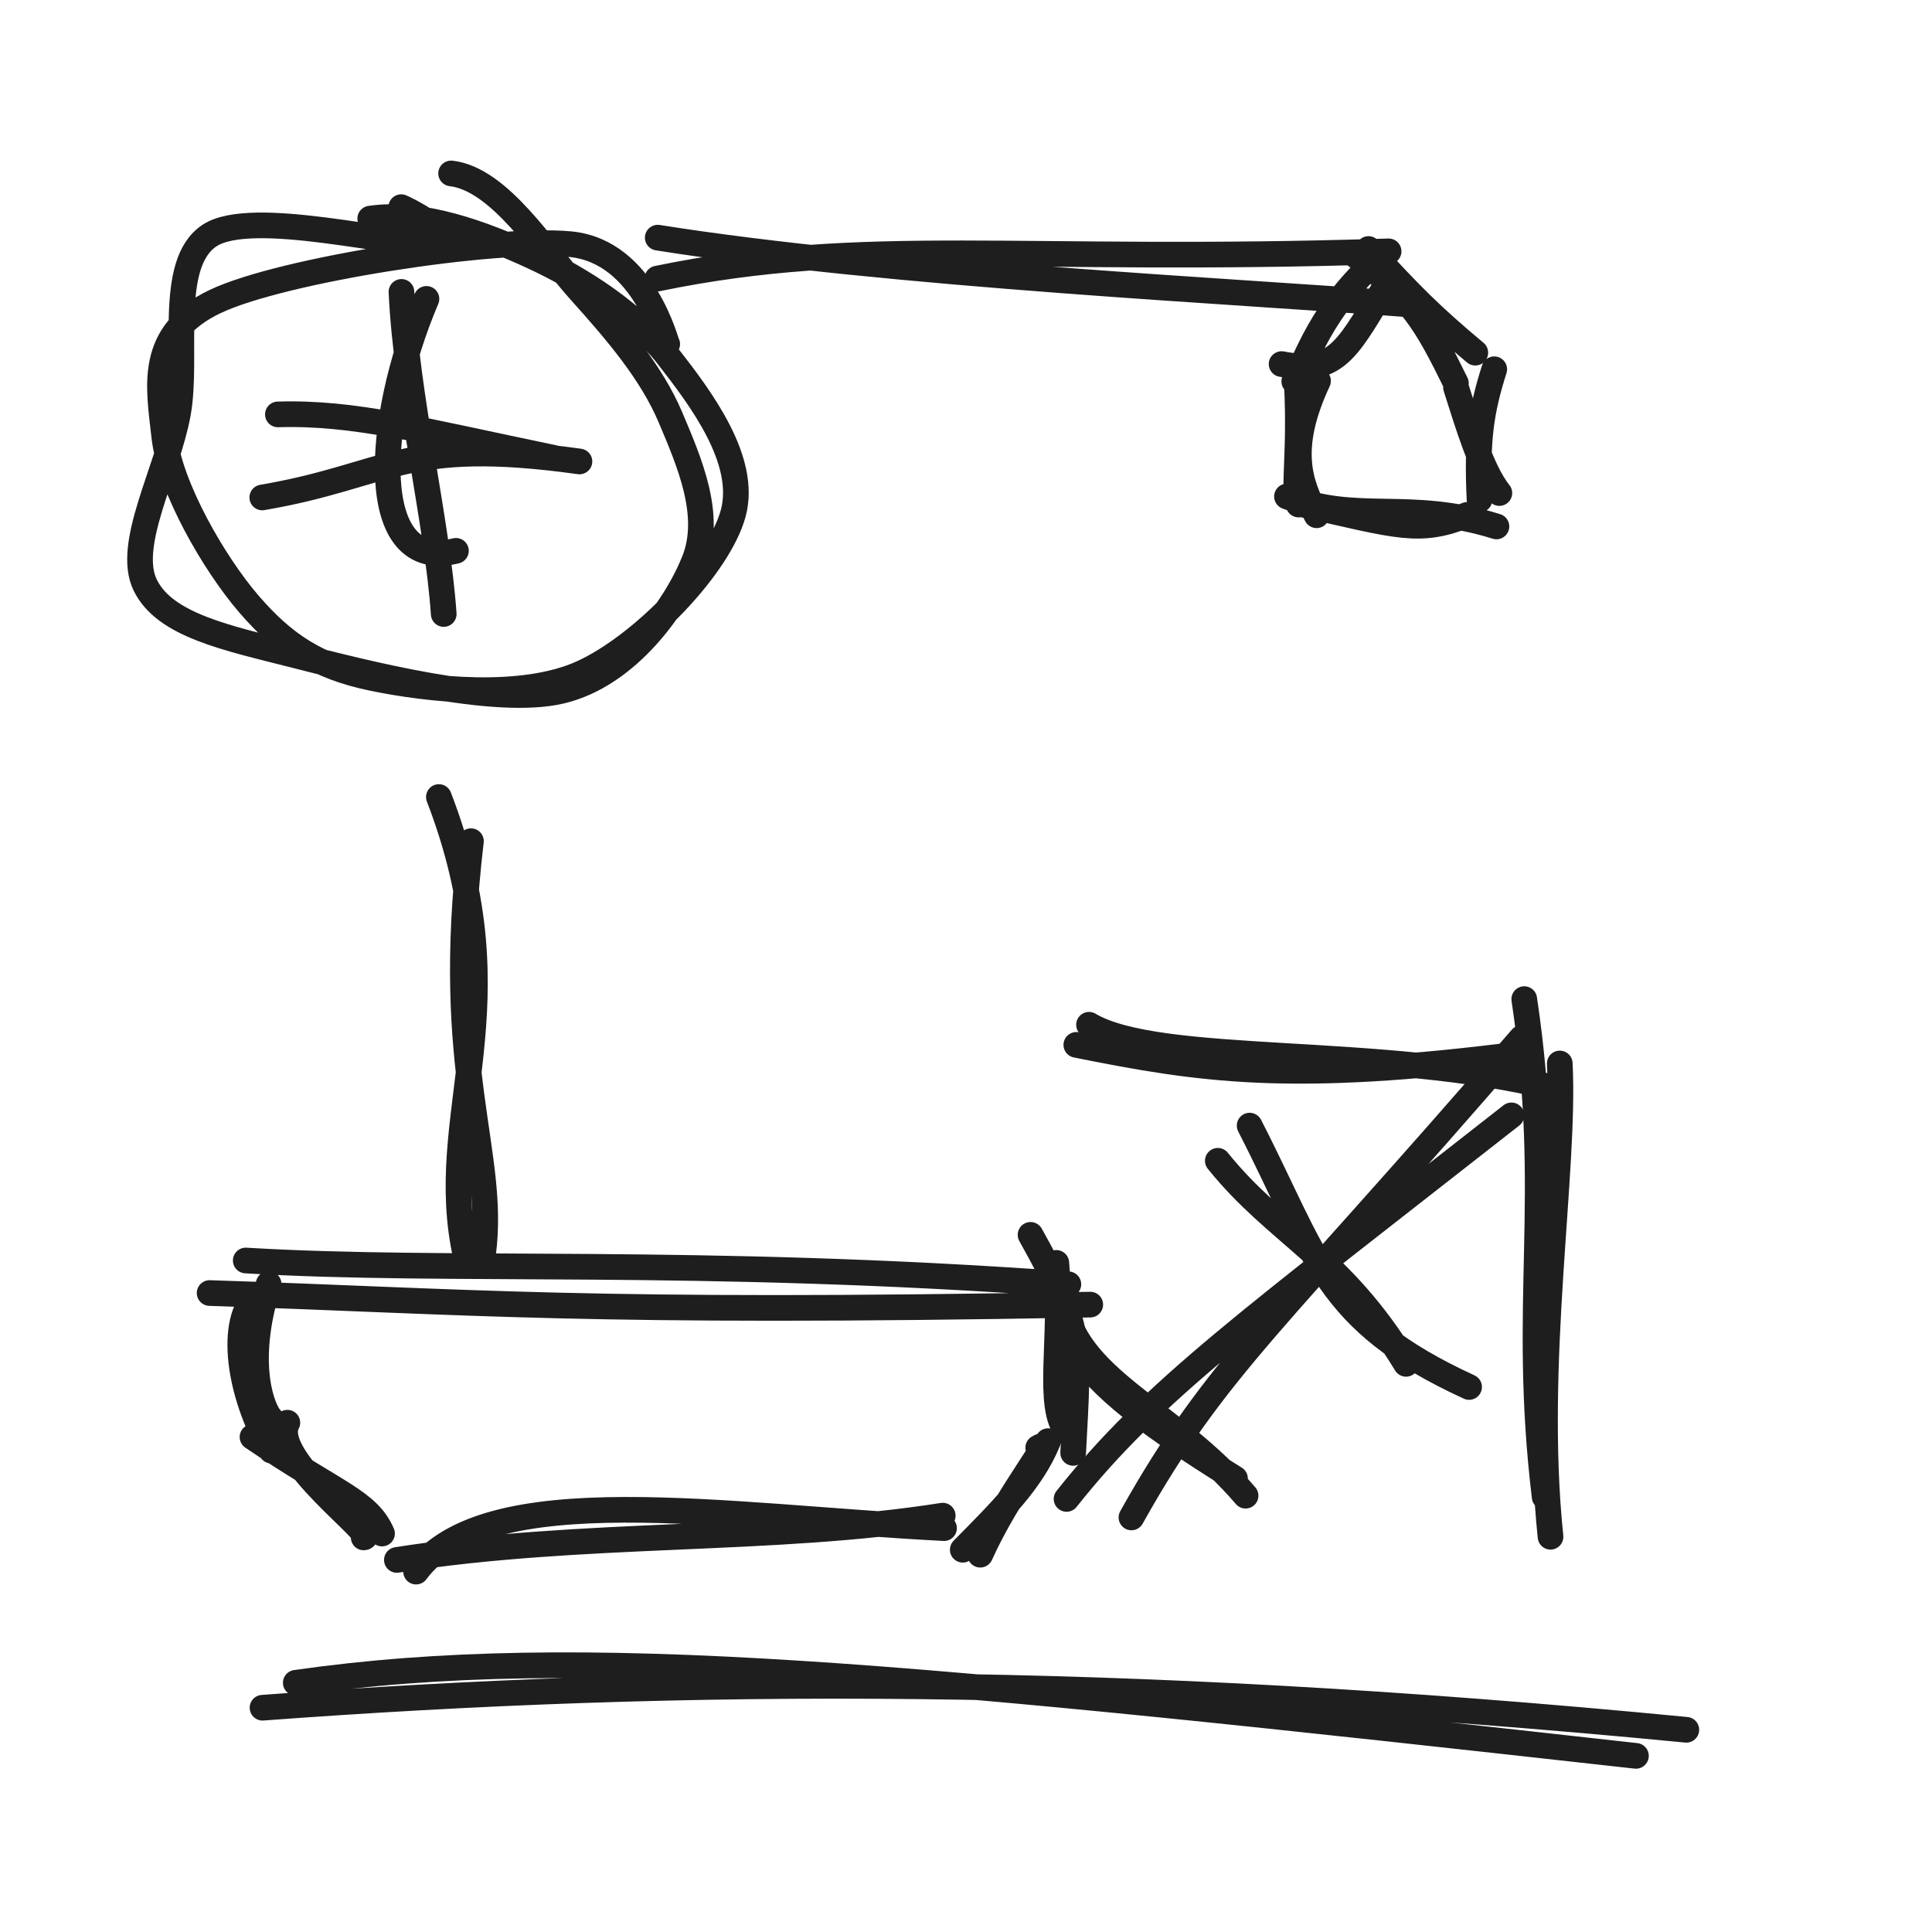
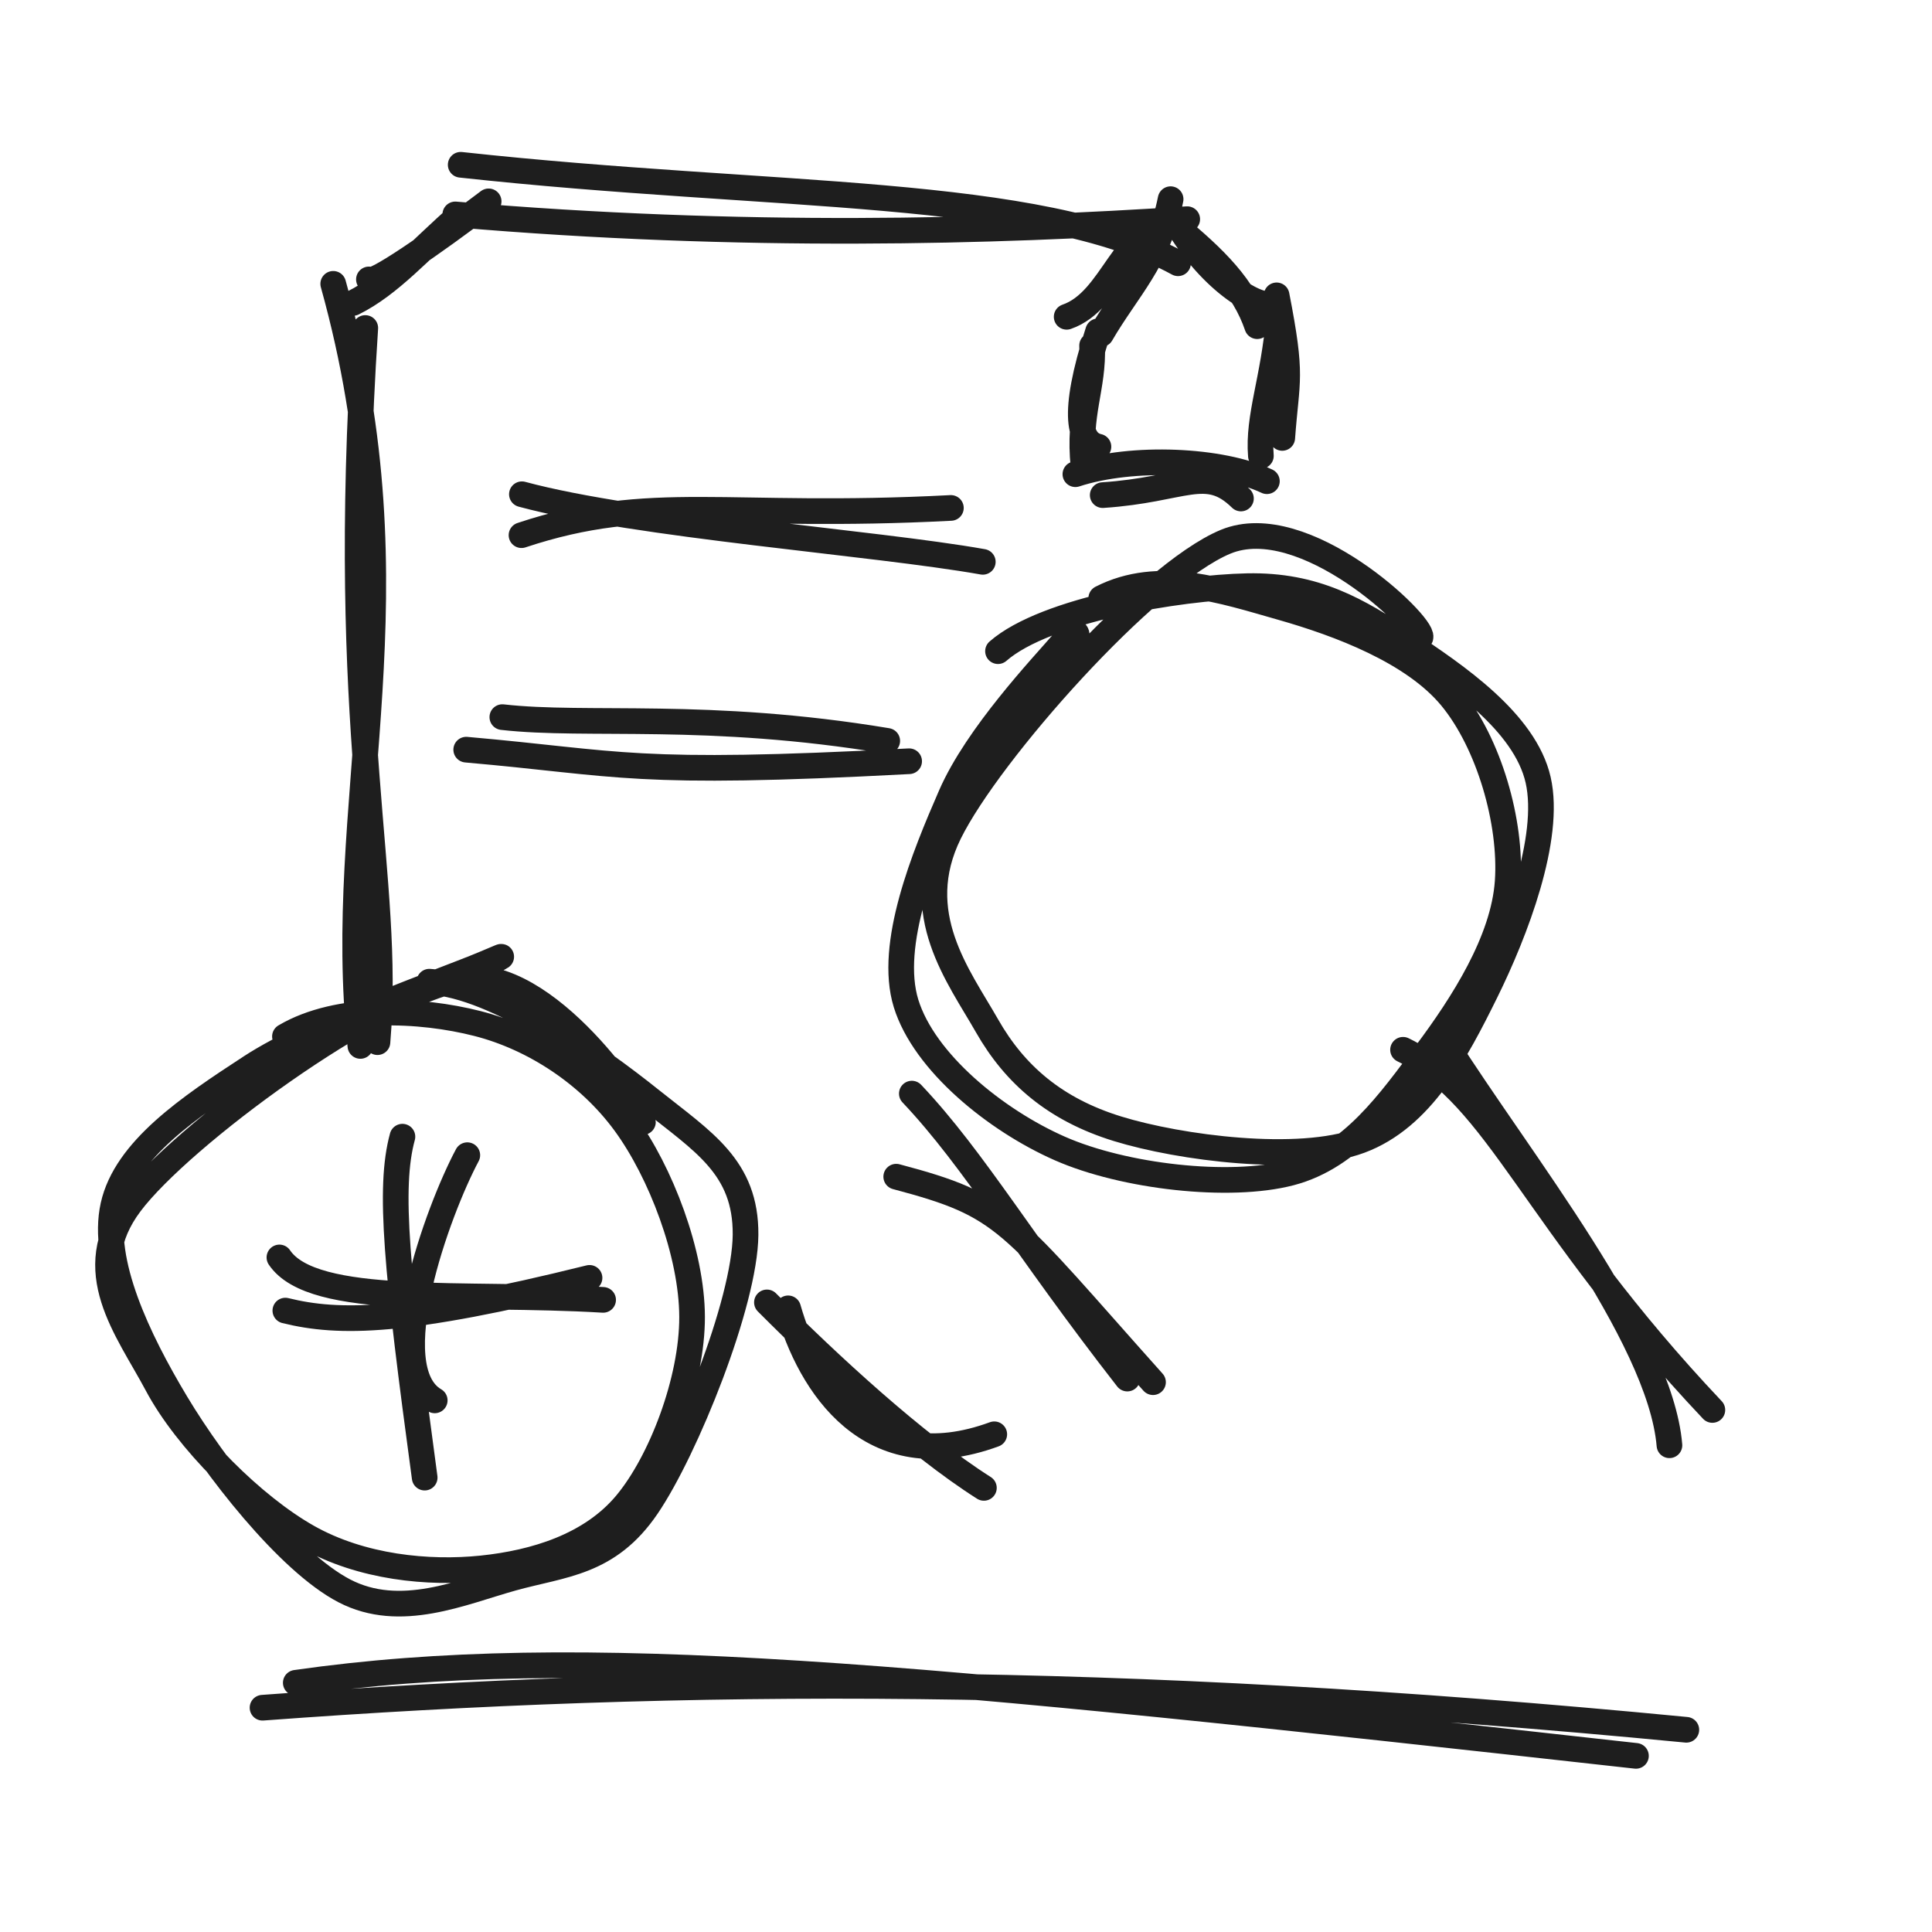
<svg xmlns="http://www.w3.org/2000/svg" width="128" height="128" viewBox="0 0 128 128" role="img">
-   <path d="M30.876 83.296 C28.742 73.81, 34.466 66.81, 29.077 52.805 M32.008 83.046 C32.873 76.316, 29.375 71.074, 31.201 55.731" stroke="#1e1e1e" stroke-width="1.7" fill="none" stroke-linecap="round" stroke-linejoin="round" />
-   <path d="M43.577 15.745 C58.941 18.188, 82.334 19.316, 94.113 20.223 M43.551 18.457 C57.334 15.614, 67.526 17.443, 91.999 16.652 M89.671 16.812 C93.557 19.765, 94.452 21.31, 96.458 25.39 M90.669 16.497 C93.425 19.511, 94.808 20.911, 97.743 23.365 M96.464 25.668 C97.215 28.018, 98.145 31.186, 99.337 32.666 M98.998 24.464 C98.131 27.2, 97.83 29.133, 98.022 33.097 M97.203 34.113 C94.018 35.397, 92.628 34.834, 86.321 33.427 M99.143 34.878 C93.33 33.058, 89.91 34.738, 85.265 32.893 M87.226 34.137 C86.139 32.067, 85.204 29.775, 87.324 25.236 M86.037 33.427 C85.618 32.171, 86.238 29.865, 85.854 24.274 M84.91 24.121 C88.73 24.865, 89.339 22.914, 92.083 18.5 M85.748 25.268 C86.465 24.081, 87.501 20.398, 91.429 17.062" stroke="#1e1e1e" stroke-width="1.7" fill="none" stroke-linecap="round" stroke-linejoin="round" />
-   <path d="M13.888 85.667 C31.188 86.224, 38.653 87.051, 72.233 86.434 M16.281 83.511 C29.895 84.329, 45.849 83.286, 70.782 85.086 M68.276 81.812 C71.701 87.94, 71.503 88.715, 71.1 96.258 M69.983 83.669 C70.413 88.705, 69.291 93.193, 70.716 94.884 M68.785 95.916 C69.961 95.168, 66.855 98.755, 64.944 103.003 M69.436 95.48 C68.351 98.132, 66.238 100.186, 63.786 102.674 M62.545 101.243 C47.919 100.489, 32.263 97.799, 27.566 104.123 M62.459 100.415 C51.164 102.203, 38.616 101.411, 26.294 103.35 M24.095 101.859 C25.106 101.796, 17.761 96.584, 19.039 94.258 M25.311 101.6 C24.354 99.412, 22.312 99.008, 16.729 95.206 M17.985 96.111 C15.065 90.807, 15.598 86.255, 17.38 85.791 M17.932 93.971 C17.465 93.52, 16.08 90.479, 17.798 85.071" stroke="#1e1e1e" stroke-width="1.7" fill="none" stroke-linecap="round" stroke-linejoin="round" />
-   <path d="M72.15 67.893 C76.848 70.678, 91.564 69.213, 102.924 72.069 M71.309 69.226 C79.515 70.867, 85.45 71.815, 100.892 69.815 M100.986 66.194 C102.976 79.549, 100.774 86.182, 102.337 99.175 M103.339 70.458 C103.708 77.628, 101.523 90.272, 102.726 101.815" stroke="#1e1e1e" stroke-width="1.7" fill="none" stroke-linecap="round" stroke-linejoin="round" />
-   <path d="M74.961 100.534 C80.599 90.452, 84.536 87.629, 100.802 68.778 M70.662 99.308 C76.35 92.126, 82.755 87.528, 100.136 73.896" stroke="#1e1e1e" stroke-width="1.7" fill="none" stroke-linecap="round" stroke-linejoin="round" />
-   <path d="M70.398 85.907 C70.992 91.362, 77.636 93.347, 82.523 99.093 M70.704 88.646 C72.51 91.532, 75.018 93.724, 81.823 97.959" stroke="#1e1e1e" stroke-width="1.7" fill="none" stroke-linecap="round" stroke-linejoin="round" />
-   <path d="M82.791 74.575 C87.285 83.323, 87.729 87.484, 97.332 91.892 M80.683 76.905 C84.654 81.831, 88.789 83.175, 93.155 90.358" stroke="#1e1e1e" stroke-width="1.7" fill="none" stroke-linecap="round" stroke-linejoin="round" />
-   <path d="M24.528 14.483 C27.972 13.978, 32.007 15.475, 35.294 16.994 C38.581 18.513, 42.034 20.762, 44.248 23.596 C46.462 26.431, 49.522 30.506, 48.579 34.003 C47.636 37.5, 42.572 42.757, 38.589 44.578 C34.607 46.399, 28.368 45.687, 24.685 44.927 C21.001 44.167, 18.789 42.683, 16.489 40.017 C14.189 37.35, 11.255 32.269, 10.884 28.928 C10.513 25.588, 9.78 22.098, 14.262 19.973 C18.743 17.847, 32.78 15.705, 37.771 16.176 C42.761 16.647, 44.17 22.967, 44.205 22.799 M29.888 11.49 C33.126 11.868, 36.01 16.588, 38.431 19.28 C40.853 21.973, 43.156 24.666, 44.417 27.646 C45.678 30.626, 47.204 34.138, 45.997 37.159 C44.79 40.181, 41.576 44.732, 37.175 45.776 C32.775 46.82, 24.185 44.592, 19.593 43.423 C15.001 42.254, 10.922 41.431, 9.621 38.763 C8.32 36.094, 11.079 31.27, 11.787 27.412 C12.495 23.553, 11.054 17.501, 13.87 15.613 C16.686 13.725, 26.572 16.4, 28.683 16.083 C30.794 15.767, 26.534 13.646, 26.535 13.713" stroke="#1e1e1e" stroke-width="1.7" fill="none" stroke-linecap="round" stroke-linejoin="round" />
-   <path d="M28.254 19.802 C24.785 27.976, 24.274 37.969, 30.207 36.494 M26.598 19.339 C26.914 26.219, 28.987 34.652, 29.398 40.679" stroke="#1e1e1e" stroke-width="1.7" fill="none" stroke-linecap="round" stroke-linejoin="round" />
-   <path d="M17.377 32.958 C25.877 31.505, 26.69 28.941, 38.39 30.573 M18.411 27.455 C23.506 27.305, 27.894 28.514, 36.687 30.334" stroke="#1e1e1e" stroke-width="1.7" fill="none" stroke-linecap="round" stroke-linejoin="round" />
+   <path d="M23.876 69.296 C22.132 53.177, 27.856 39.543, 22.077 18.805 M25.008 69.046 C25.932 58.071, 22.434 48.584, 24.201 21.731 M24.442 18.512 C24.618 18.953, 28.664 16.157, 32.374 13.34 M23.39 20.071 C25.864 18.846, 27.831 16.53, 30.474 14.228 M30.522 10.917 C51.284 13.186, 68.783 12.375, 78.048 17.442 M30.164 14.205 C49.169 15.838, 65.892 15.363, 78.657 14.521 M77.536 14.001 C79.625 18.103, 83.21 20.607, 84.474 20.107 M77.642 14.771 C80.578 17.176, 82.412 19.031, 83.293 21.61 M84.579 19.568 C85.651 25.062, 85.247 25.001, 84.952 29.013 M84.729 21.044 C84.387 25.159, 83.324 27.596, 83.537 30.202 M82.216 33.027 C79.903 30.766, 78.478 32.446, 73.058 32.803 M83.935 31.881 C80.918 30.45, 75.025 30.18, 71.247 31.417 M72.775 29.594 C71.537 29.321, 70.932 27.595, 72.754 21.948 M71.786 30.892 C71.415 27.357, 72.465 25.71, 72.354 22.896 M70.669 20.989 C73.79 19.918, 74.373 14.996, 77.781 14.939 M72.948 22.136 C74.641 19.212, 76.752 17.224, 77.556 13.196" stroke="#1e1e1e" stroke-width="1.7" fill="none" stroke-linecap="round" stroke-linejoin="round" />
+   <path d="M34.577 32.745 C42.229 34.814, 57.91 35.943, 65.113 37.223 M34.551 35.457 C43.144 32.599, 48.146 34.428, 62.999 33.652" stroke="#1e1e1e" stroke-width="1.7" fill="none" stroke-linecap="round" stroke-linejoin="round" />
+   <path d="M30.888 49.667 C41.268 50.58, 41.813 51.408, 60.233 50.434 M33.281 47.511 C38.909 48.151, 46.876 47.108, 58.782 49.086" stroke="#1e1e1e" stroke-width="1.7" fill="none" stroke-linecap="round" stroke-linejoin="round" />
+   <path d="M18.878 68.668 C22.41 66.584, 27.869 66.851, 31.624 67.809 C35.378 68.766, 39.033 71.174, 41.404 74.413 C43.776 77.653, 45.84 83.042, 45.852 87.246 C45.864 91.449, 43.796 96.858, 41.474 99.635 C39.153 102.412, 35.441 103.543, 31.924 103.908 C28.406 104.272, 23.955 103.852, 20.368 101.821 C16.782 99.791, 12.361 95.404, 10.405 91.723 C8.448 88.043, 5.267 84.217, 8.631 79.74 C11.994 75.263, 24.927 65.76, 30.588 64.859 C36.249 63.959, 42.615 73.682, 42.596 74.337 M28.447 65.039 C32.917 65.295, 39.596 70.054, 43.087 72.849 C46.578 75.644, 49.43 77.318, 49.394 81.811 C49.357 86.304, 45.443 96.016, 42.868 99.807 C40.293 103.597, 37.287 103.622, 33.944 104.554 C30.601 105.485, 26.522 107.329, 22.81 105.397 C19.097 103.465, 14.22 97.215, 11.67 92.962 C9.119 88.708, 6.678 83.59, 7.506 79.876 C8.334 76.163, 12.554 73.346, 16.638 70.681 C20.722 68.016, 29.49 64.945, 32.008 63.886 C34.525 62.826, 32.404 63.689, 31.745 64.325" stroke="#1e1e1e" stroke-width="1.7" fill="none" stroke-linecap="round" stroke-linejoin="round" />
+   <path d="M30.961 76.534 C29.001 80.207, 25.186 90.674, 28.802 92.778 M26.662 75.308 C25.734 78.699, 26.275 84.151, 28.136 97.896" stroke="#1e1e1e" stroke-width="1.7" fill="none" stroke-linecap="round" stroke-linejoin="round" />
+   <path d="M18.512 83.309 C20.754 86.637, 30.799 85.564, 39.958 86.12 M18.905 86.83 C22.46 87.707, 26.858 87.69, 39.058 84.662" stroke="#1e1e1e" stroke-width="1.7" fill="none" stroke-linecap="round" stroke-linejoin="round" />
+   <path d="M66.12 43.142 C69.277 40.381, 78.122 38.929, 82.635 38.835 C87.148 38.742, 89.984 40.441, 93.196 42.582 C96.408 44.722, 101.034 47.822, 101.907 51.677 C102.78 55.533, 100.398 61.732, 98.433 65.715 C96.467 69.697, 94.177 74.059, 90.112 75.571 C86.048 77.083, 78.167 76.056, 74.046 74.786 C69.924 73.516, 67.244 71.216, 65.385 67.95 C63.526 64.683, 60.257 60.53, 62.892 55.188 C65.527 49.845, 75.989 38.057, 81.192 35.895 C86.396 33.733, 94.322 41.354, 94.113 42.215 M72.961 39.632 C76.77 37.681, 81.025 39.141, 84.89 40.237 C88.754 41.333, 93.647 43.179, 96.147 46.208 C98.646 49.237, 100.16 54.489, 99.887 58.411 C99.614 62.333, 96.907 66.527, 94.509 69.742 C92.111 72.957, 89.548 76.643, 85.499 77.701 C81.45 78.759, 74.46 77.96, 70.215 76.089 C65.969 74.219, 61.231 70.376, 60.028 66.479 C58.825 62.582, 61.257 56.695, 62.996 52.705 C64.734 48.715, 69.06 44.157, 70.458 42.54 C71.856 40.922, 71.12 42.878, 71.382 42.999" stroke="#1e1e1e" stroke-width="1.7" fill="none" stroke-linecap="round" stroke-linejoin="round" />
+   <path d="M95.712 69.054 C100.684 76.909, 109.99 88.451, 110.605 95.753 M92.955 69.551 C99.288 72.646, 101.546 80.825, 113.449 93.414" stroke="#1e1e1e" stroke-width="1.7" fill="none" stroke-linecap="round" stroke-linejoin="round" />
+   <path d="M52.215 86.681 C53.647 91.71, 57.603 98.06, 65.873 95.025 M50.811 86.287 C54.959 90.452, 60.654 95.699, 65.186 98.576" stroke="#1e1e1e" stroke-width="1.7" fill="none" stroke-linecap="round" stroke-linejoin="round" />
+   <path d="M59.377 77.958 C66.715 79.905, 66.682 80.721, 76.39 91.573 M60.411 72.455 C64.594 76.876, 67.859 82.58, 74.687 91.334" stroke="#1e1e1e" stroke-width="1.7" fill="none" stroke-linecap="round" stroke-linejoin="round" />
  <path d="M19.596 111.489 C38.537 108.778, 60.156 110.963, 108.386 116.331 M17.393 113.141 C45.4 111.061, 73.95 110.949, 111.724 114.603" stroke="#1e1e1e" stroke-width="1.7" fill="none" stroke-linecap="round" stroke-linejoin="round" />
</svg>
